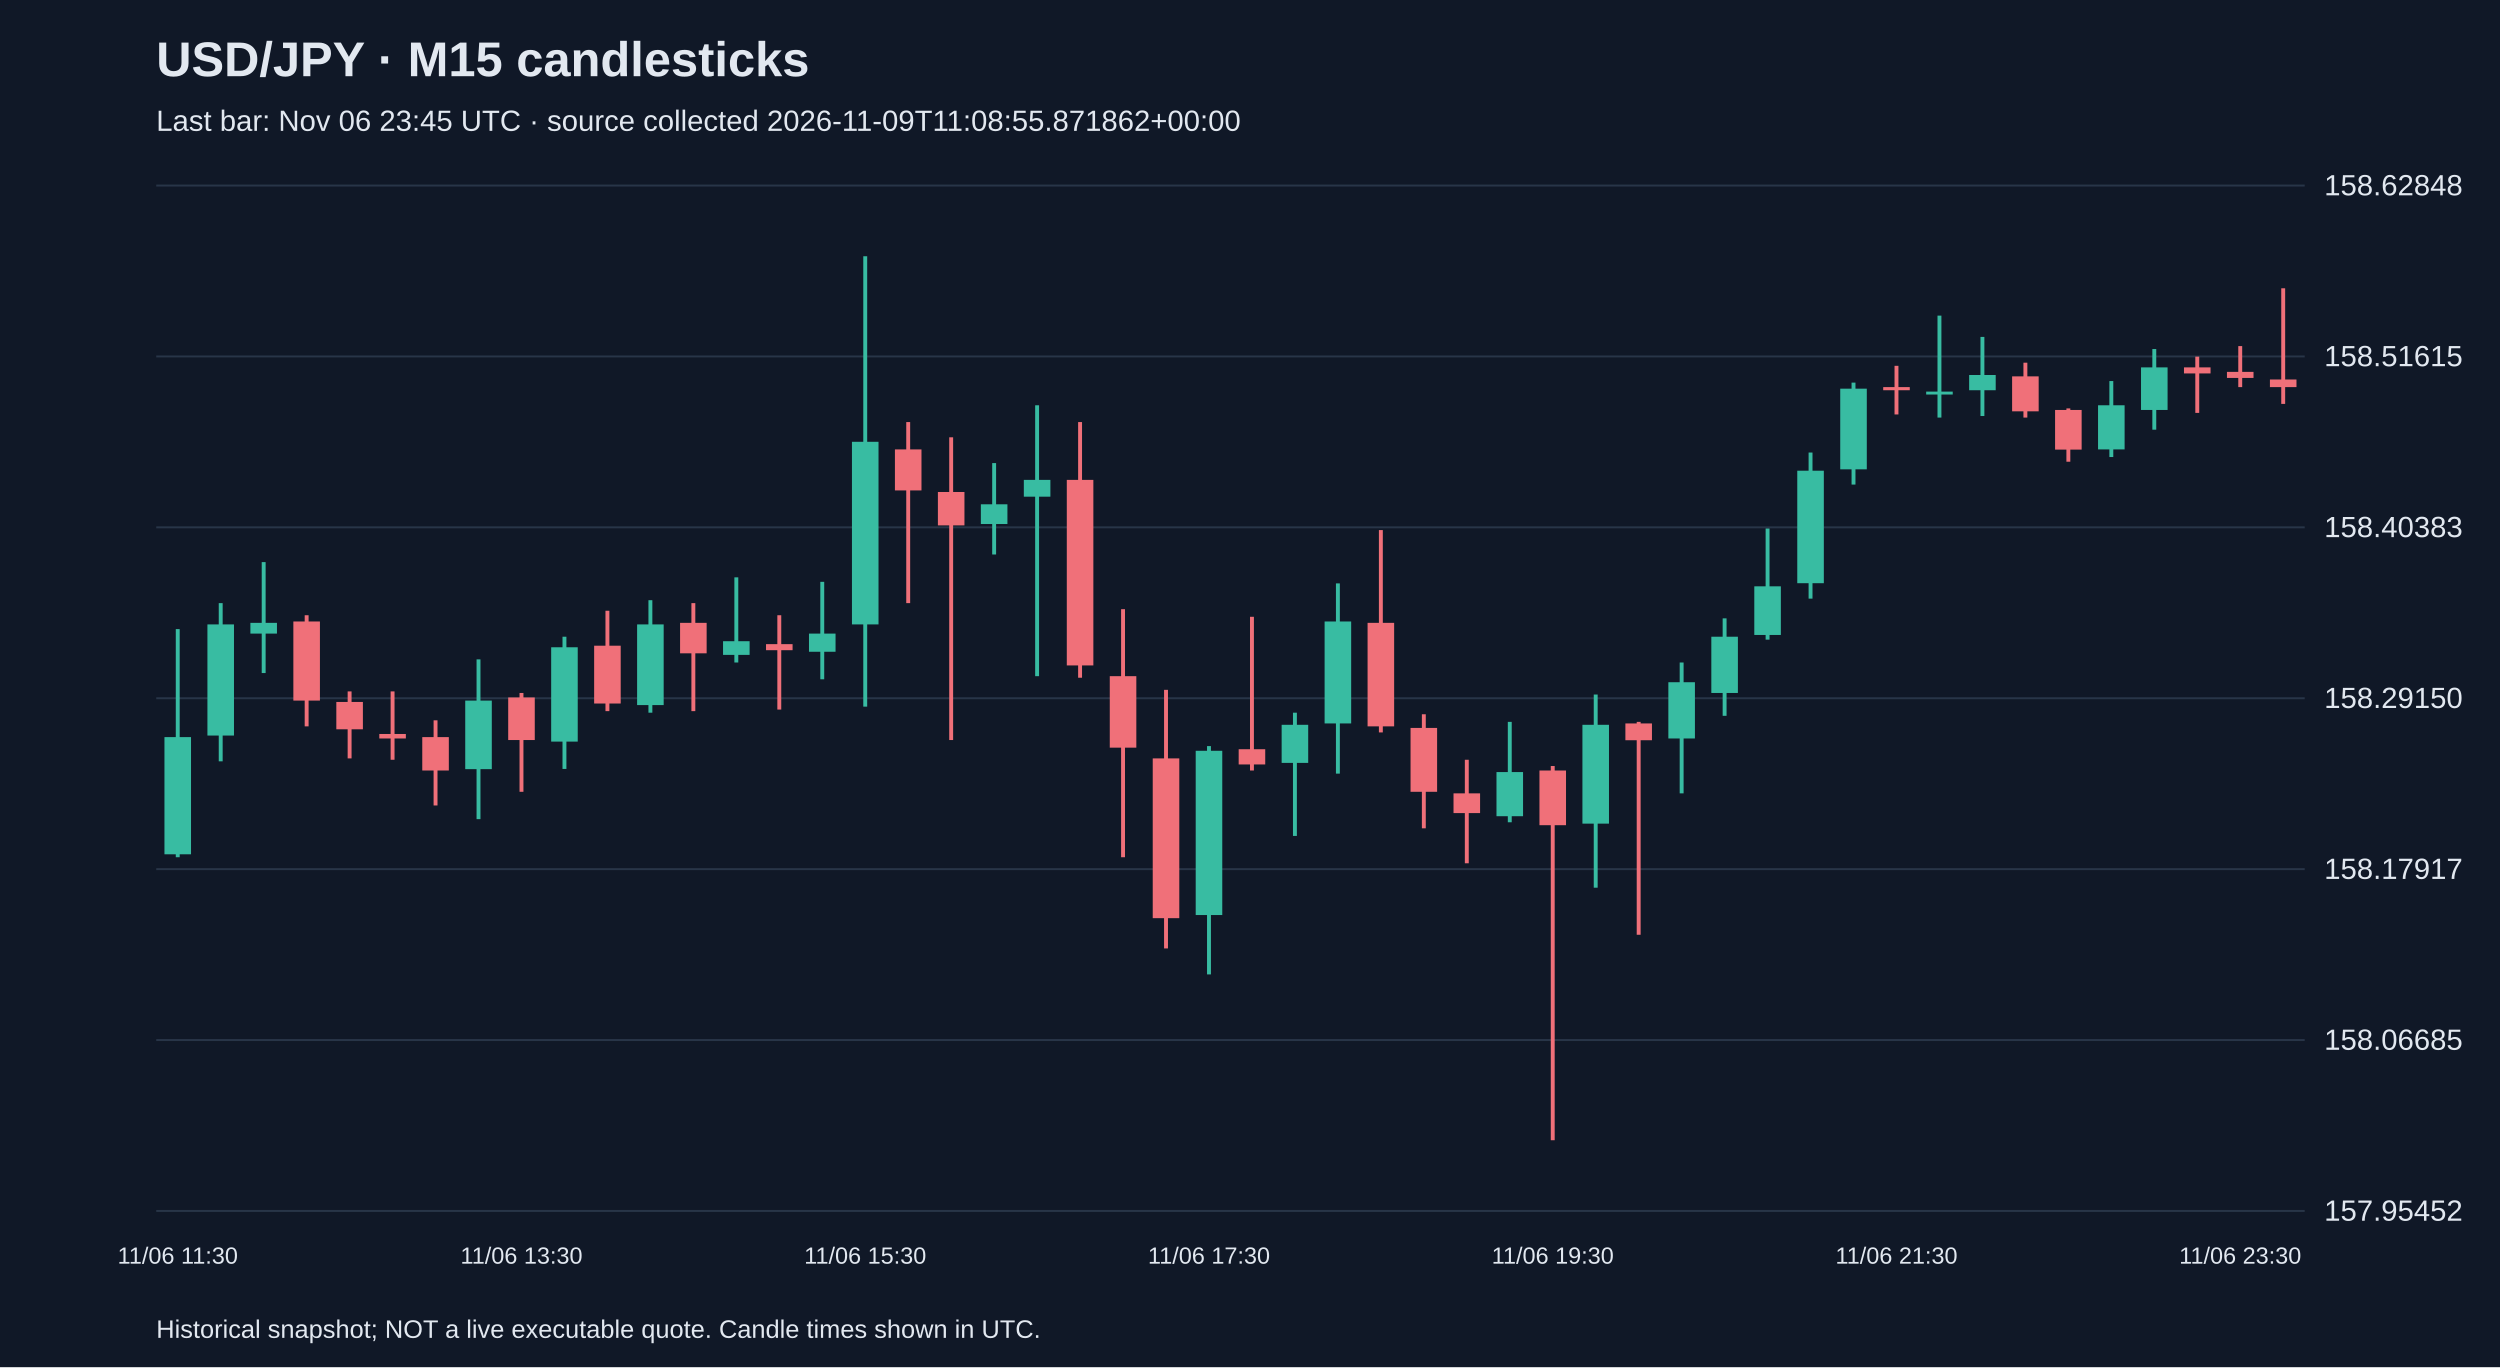
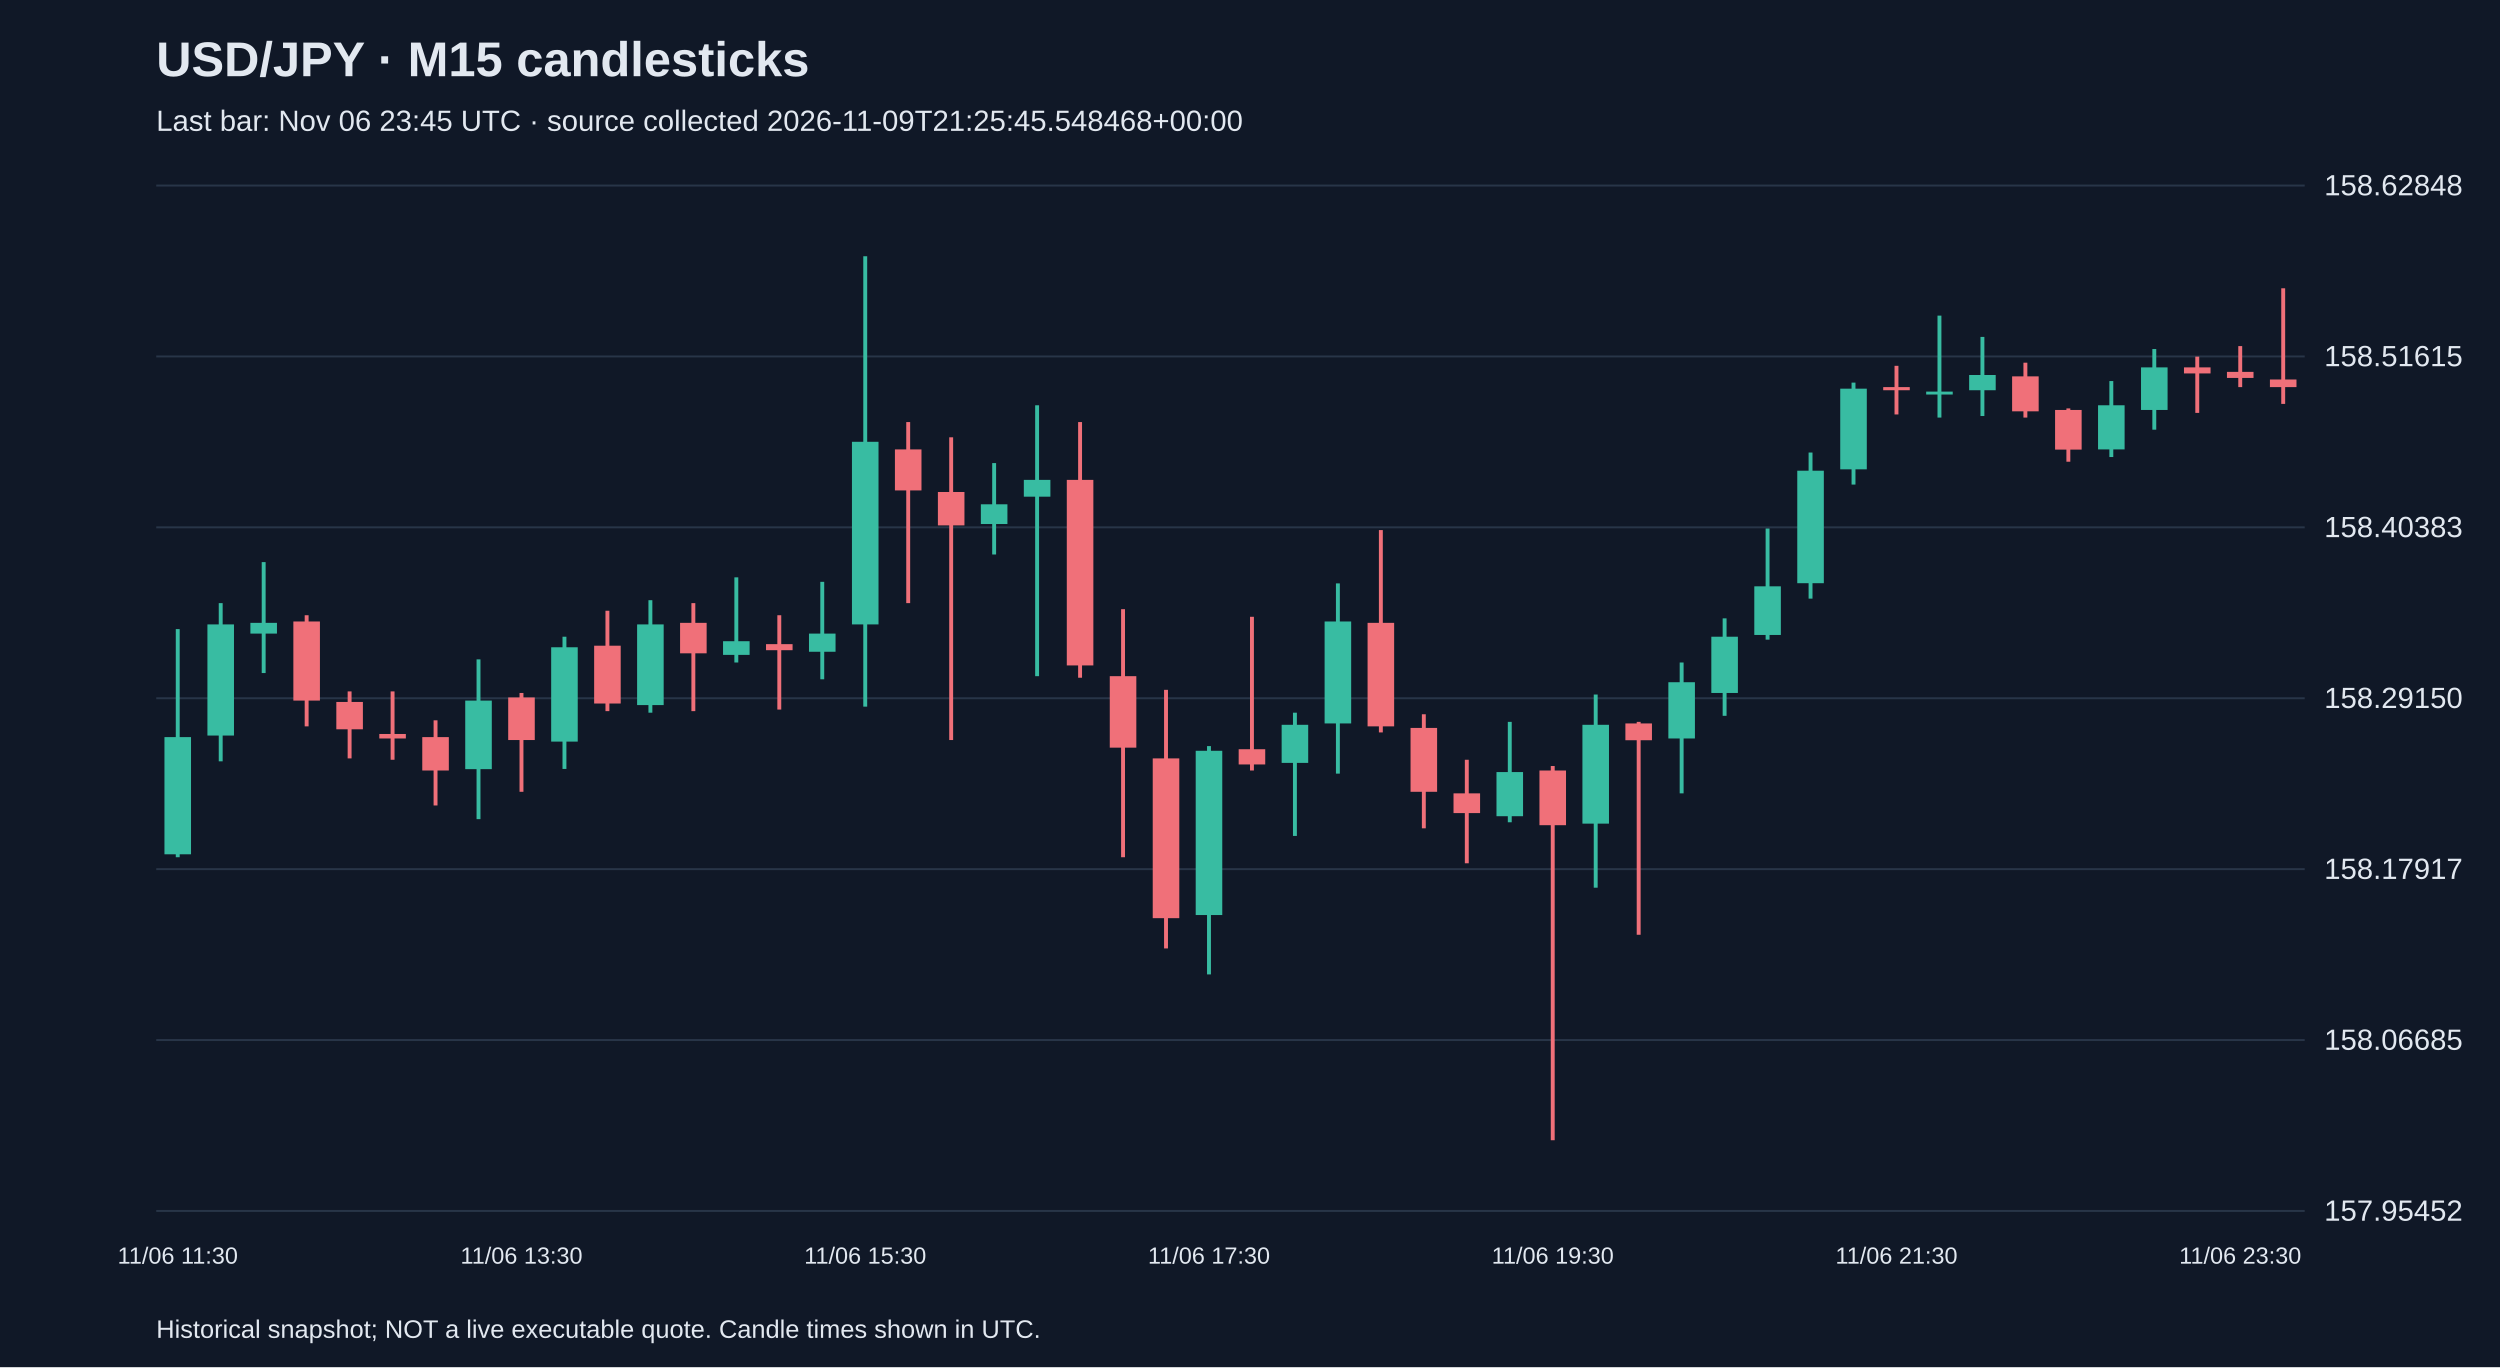
<svg xmlns="http://www.w3.org/2000/svg" viewBox="0 0 1280 700">
  <rect width="100%" height="100%" fill="#101827" />
  <style>text{font-family:Arial,sans-serif;fill:#e2e8f0}</style>
  <text x="80" y="39" font-size="25" font-weight="bold">USD/JPY · M15 candlesticks</text>
-   <text x="80" y="67" font-size="15" fill="#a6b1c5">Last bar: Nov 06 23:45 UTC · source collected 2026-11-09T11:08:55.871862+00:00</text>
+   <text x="80" y="67" font-size="15" fill="#a6b1c5">Last bar: Nov 06 23:45 UTC · source collected 2026-11-09T21:25:45.548468+00:00</text>
  <line x1="80" y1="620.0" x2="1180" y2="620.0" stroke="#283548" />
  <text x="1190" y="625.0" font-size="15">157.95452</text>
  <line x1="80" y1="532.5" x2="1180" y2="532.5" stroke="#283548" />
  <text x="1190" y="537.5" font-size="15">158.06685</text>
  <line x1="80" y1="445.0" x2="1180" y2="445.0" stroke="#283548" />
  <text x="1190" y="450.0" font-size="15">158.17917</text>
  <line x1="80" y1="357.5" x2="1180" y2="357.5" stroke="#283548" />
  <text x="1190" y="362.5" font-size="15">158.29150</text>
  <line x1="80" y1="270.0" x2="1180" y2="270.0" stroke="#283548" />
  <text x="1190" y="275.0" font-size="15">158.40383</text>
  <line x1="80" y1="182.5" x2="1180" y2="182.5" stroke="#283548" />
  <text x="1190" y="187.5" font-size="15">158.51615</text>
  <line x1="80" y1="95.0" x2="1180" y2="95.0" stroke="#283548" />
  <text x="1190" y="100.0" font-size="15">158.62848</text>
  <line x1="91.0" y1="322.1" x2="91.0" y2="438.9" stroke="#38bca2" stroke-width="2" />
  <rect x="84.2" y="377.4" width="13.6" height="60.0" fill="#38bca2" />
  <text x="91.0" y="647" text-anchor="middle" font-size="12">11/06 11:30</text>
  <line x1="113.0" y1="308.8" x2="113.0" y2="389.8" stroke="#38bca2" stroke-width="2" />
  <rect x="106.2" y="319.7" width="13.6" height="56.9" fill="#38bca2" />
  <line x1="135.0" y1="287.8" x2="135.0" y2="344.6" stroke="#38bca2" stroke-width="2" />
  <rect x="128.2" y="318.9" width="13.6" height="5.5" fill="#38bca2" />
  <line x1="157.0" y1="315.0" x2="157.0" y2="371.9" stroke="#f07079" stroke-width="2" />
  <rect x="150.2" y="318.2" width="13.6" height="40.5" fill="#f07079" />
  <line x1="179.0" y1="354.0" x2="179.0" y2="388.3" stroke="#f07079" stroke-width="2" />
  <rect x="172.2" y="359.4" width="13.6" height="14.0" fill="#f07079" />
  <line x1="201.0" y1="354.0" x2="201.0" y2="389.0" stroke="#f07079" stroke-width="2" />
  <rect x="194.2" y="375.8" width="13.6" height="2.3" fill="#f07079" />
  <line x1="223.0" y1="368.8" x2="223.0" y2="412.4" stroke="#f07079" stroke-width="2" />
  <rect x="216.2" y="377.4" width="13.6" height="17.1" fill="#f07079" />
  <line x1="245.0" y1="337.6" x2="245.0" y2="419.4" stroke="#38bca2" stroke-width="2" />
  <rect x="238.2" y="358.7" width="13.6" height="35.1" fill="#38bca2" />
  <line x1="267.0" y1="354.8" x2="267.0" y2="405.4" stroke="#f07079" stroke-width="2" />
  <rect x="260.2" y="357.1" width="13.6" height="21.8" fill="#f07079" />
  <text x="267.0" y="647" text-anchor="middle" font-size="12">11/06 13:30</text>
  <line x1="289.0" y1="326.0" x2="289.0" y2="393.7" stroke="#38bca2" stroke-width="2" />
  <rect x="282.2" y="331.4" width="13.6" height="48.3" fill="#38bca2" />
  <line x1="311.0" y1="312.7" x2="311.0" y2="364.1" stroke="#f07079" stroke-width="2" />
  <rect x="304.2" y="330.6" width="13.6" height="29.6" fill="#f07079" />
  <line x1="333.0" y1="307.3" x2="333.0" y2="364.9" stroke="#38bca2" stroke-width="2" />
  <rect x="326.2" y="319.7" width="13.6" height="41.3" fill="#38bca2" />
  <line x1="355.0" y1="308.8" x2="355.0" y2="364.1" stroke="#f07079" stroke-width="2" />
  <rect x="348.2" y="318.9" width="13.6" height="15.6" fill="#f07079" />
  <line x1="377.0" y1="295.6" x2="377.0" y2="339.2" stroke="#38bca2" stroke-width="2" />
  <rect x="370.2" y="328.3" width="13.6" height="7.0" fill="#38bca2" />
  <line x1="399.0" y1="315.0" x2="399.0" y2="363.3" stroke="#f07079" stroke-width="2" />
  <rect x="392.2" y="329.8" width="13.6" height="3.1" fill="#f07079" />
  <line x1="421.0" y1="297.9" x2="421.0" y2="347.8" stroke="#38bca2" stroke-width="2" />
  <rect x="414.2" y="324.4" width="13.6" height="9.3" fill="#38bca2" />
  <line x1="443.0" y1="131.2" x2="443.0" y2="361.8" stroke="#38bca2" stroke-width="2" />
  <rect x="436.2" y="226.2" width="13.6" height="93.5" fill="#38bca2" />
  <text x="443.0" y="647" text-anchor="middle" font-size="12">11/06 15:30</text>
  <line x1="465.0" y1="216.1" x2="465.0" y2="308.8" stroke="#f07079" stroke-width="2" />
  <rect x="458.2" y="230.1" width="13.6" height="21.0" fill="#f07079" />
  <line x1="487.0" y1="223.9" x2="487.0" y2="378.9" stroke="#f07079" stroke-width="2" />
  <rect x="480.2" y="251.9" width="13.6" height="17.1" fill="#f07079" />
  <line x1="509.0" y1="237.1" x2="509.0" y2="283.9" stroke="#38bca2" stroke-width="2" />
  <rect x="502.2" y="258.2" width="13.6" height="10.1" fill="#38bca2" />
  <line x1="531.0" y1="207.5" x2="531.0" y2="346.2" stroke="#38bca2" stroke-width="2" />
  <rect x="524.2" y="245.7" width="13.6" height="8.6" fill="#38bca2" />
  <line x1="553.0" y1="216.1" x2="553.0" y2="347.0" stroke="#f07079" stroke-width="2" />
  <rect x="546.2" y="245.7" width="13.6" height="95.0" fill="#f07079" />
  <line x1="575.0" y1="311.9" x2="575.0" y2="438.9" stroke="#f07079" stroke-width="2" />
  <rect x="568.2" y="346.2" width="13.6" height="36.6" fill="#f07079" />
  <line x1="597.0" y1="353.2" x2="597.0" y2="485.6" stroke="#f07079" stroke-width="2" />
  <rect x="590.2" y="388.3" width="13.6" height="81.8" fill="#f07079" />
  <line x1="619.0" y1="382.0" x2="619.0" y2="498.9" stroke="#38bca2" stroke-width="2" />
  <rect x="612.2" y="384.4" width="13.6" height="84.1" fill="#38bca2" />
  <text x="619.0" y="647" text-anchor="middle" font-size="12">11/06 17:30</text>
  <line x1="641.0" y1="315.8" x2="641.0" y2="394.5" stroke="#f07079" stroke-width="2" />
  <rect x="634.2" y="383.6" width="13.6" height="7.8" fill="#f07079" />
  <line x1="663.0" y1="364.9" x2="663.0" y2="428.0" stroke="#38bca2" stroke-width="2" />
  <rect x="656.2" y="371.1" width="13.6" height="19.5" fill="#38bca2" />
  <line x1="685.0" y1="298.7" x2="685.0" y2="396.1" stroke="#38bca2" stroke-width="2" />
  <rect x="678.2" y="318.2" width="13.6" height="52.2" fill="#38bca2" />
  <line x1="707.0" y1="271.4" x2="707.0" y2="375.0" stroke="#f07079" stroke-width="2" />
  <rect x="700.2" y="318.9" width="13.6" height="53.0" fill="#f07079" />
  <line x1="729.0" y1="365.7" x2="729.0" y2="424.1" stroke="#f07079" stroke-width="2" />
  <rect x="722.2" y="372.7" width="13.6" height="32.7" fill="#f07079" />
  <line x1="751.0" y1="389.0" x2="751.0" y2="442.0" stroke="#f07079" stroke-width="2" />
  <rect x="744.2" y="406.2" width="13.6" height="10.1" fill="#f07079" />
  <line x1="773.0" y1="369.6" x2="773.0" y2="421.0" stroke="#38bca2" stroke-width="2" />
  <rect x="766.2" y="395.3" width="13.6" height="22.6" fill="#38bca2" />
  <line x1="795.0" y1="392.2" x2="795.0" y2="583.8" stroke="#f07079" stroke-width="2" />
  <rect x="788.2" y="394.5" width="13.6" height="28.0" fill="#f07079" />
  <text x="795.0" y="647" text-anchor="middle" font-size="12">11/06 19:30</text>
  <line x1="817.0" y1="355.6" x2="817.0" y2="454.5" stroke="#38bca2" stroke-width="2" />
  <rect x="810.2" y="371.1" width="13.6" height="50.6" fill="#38bca2" />
  <line x1="839.0" y1="369.6" x2="839.0" y2="478.6" stroke="#f07079" stroke-width="2" />
  <rect x="832.2" y="370.4" width="13.6" height="8.6" fill="#f07079" />
  <line x1="861.0" y1="339.2" x2="861.0" y2="406.2" stroke="#38bca2" stroke-width="2" />
  <rect x="854.2" y="349.3" width="13.6" height="28.8" fill="#38bca2" />
  <line x1="883.0" y1="316.6" x2="883.0" y2="366.5" stroke="#38bca2" stroke-width="2" />
  <rect x="876.2" y="326.0" width="13.6" height="28.8" fill="#38bca2" />
  <line x1="905.0" y1="270.6" x2="905.0" y2="327.5" stroke="#38bca2" stroke-width="2" />
  <rect x="898.2" y="300.2" width="13.6" height="24.9" fill="#38bca2" />
  <line x1="927.0" y1="231.7" x2="927.0" y2="306.5" stroke="#38bca2" stroke-width="2" />
  <rect x="920.2" y="241.0" width="13.6" height="57.6" fill="#38bca2" />
  <line x1="949.0" y1="195.9" x2="949.0" y2="248.1" stroke="#38bca2" stroke-width="2" />
  <rect x="942.2" y="199.0" width="13.6" height="41.3" fill="#38bca2" />
  <line x1="971.0" y1="187.3" x2="971.0" y2="212.2" stroke="#f07079" stroke-width="2" />
  <rect x="964.2" y="198.2" width="13.6" height="1.6" fill="#f07079" />
  <text x="971.0" y="647" text-anchor="middle" font-size="12">11/06 21:30</text>
  <line x1="993.0" y1="161.6" x2="993.0" y2="213.8" stroke="#38bca2" stroke-width="2" />
  <rect x="986.2" y="200.5" width="13.6" height="1.5" fill="#38bca2" />
  <line x1="1015.0" y1="172.5" x2="1015.0" y2="213.0" stroke="#38bca2" stroke-width="2" />
  <rect x="1008.2" y="192.0" width="13.6" height="7.8" fill="#38bca2" />
  <line x1="1037.0" y1="185.7" x2="1037.0" y2="213.8" stroke="#f07079" stroke-width="2" />
  <rect x="1030.2" y="192.7" width="13.6" height="17.9" fill="#f07079" />
  <line x1="1059.0" y1="209.1" x2="1059.0" y2="236.4" stroke="#f07079" stroke-width="2" />
  <rect x="1052.2" y="209.9" width="13.6" height="20.3" fill="#f07079" />
  <line x1="1081.0" y1="195.1" x2="1081.0" y2="234.0" stroke="#38bca2" stroke-width="2" />
  <rect x="1074.2" y="207.5" width="13.6" height="22.6" fill="#38bca2" />
  <line x1="1103.0" y1="178.7" x2="1103.0" y2="220.0" stroke="#38bca2" stroke-width="2" />
  <rect x="1096.2" y="188.1" width="13.6" height="21.8" fill="#38bca2" />
  <line x1="1125.0" y1="182.6" x2="1125.0" y2="211.4" stroke="#f07079" stroke-width="2" />
  <rect x="1118.2" y="188.1" width="13.6" height="3.1" fill="#f07079" />
  <line x1="1147.0" y1="177.2" x2="1147.0" y2="198.2" stroke="#f07079" stroke-width="2" />
  <rect x="1140.2" y="190.4" width="13.6" height="3.1" fill="#f07079" />
  <text x="1147.0" y="647" text-anchor="middle" font-size="12">11/06 23:30</text>
  <line x1="1169.0" y1="147.6" x2="1169.0" y2="206.8" stroke="#f07079" stroke-width="2" />
  <rect x="1162.2" y="194.3" width="13.6" height="3.9" fill="#f07079" />
  <text x="80" y="685" font-size="13">Historical snapshot; NOT a live executable quote. Candle times shown in UTC.</text>
</svg>
